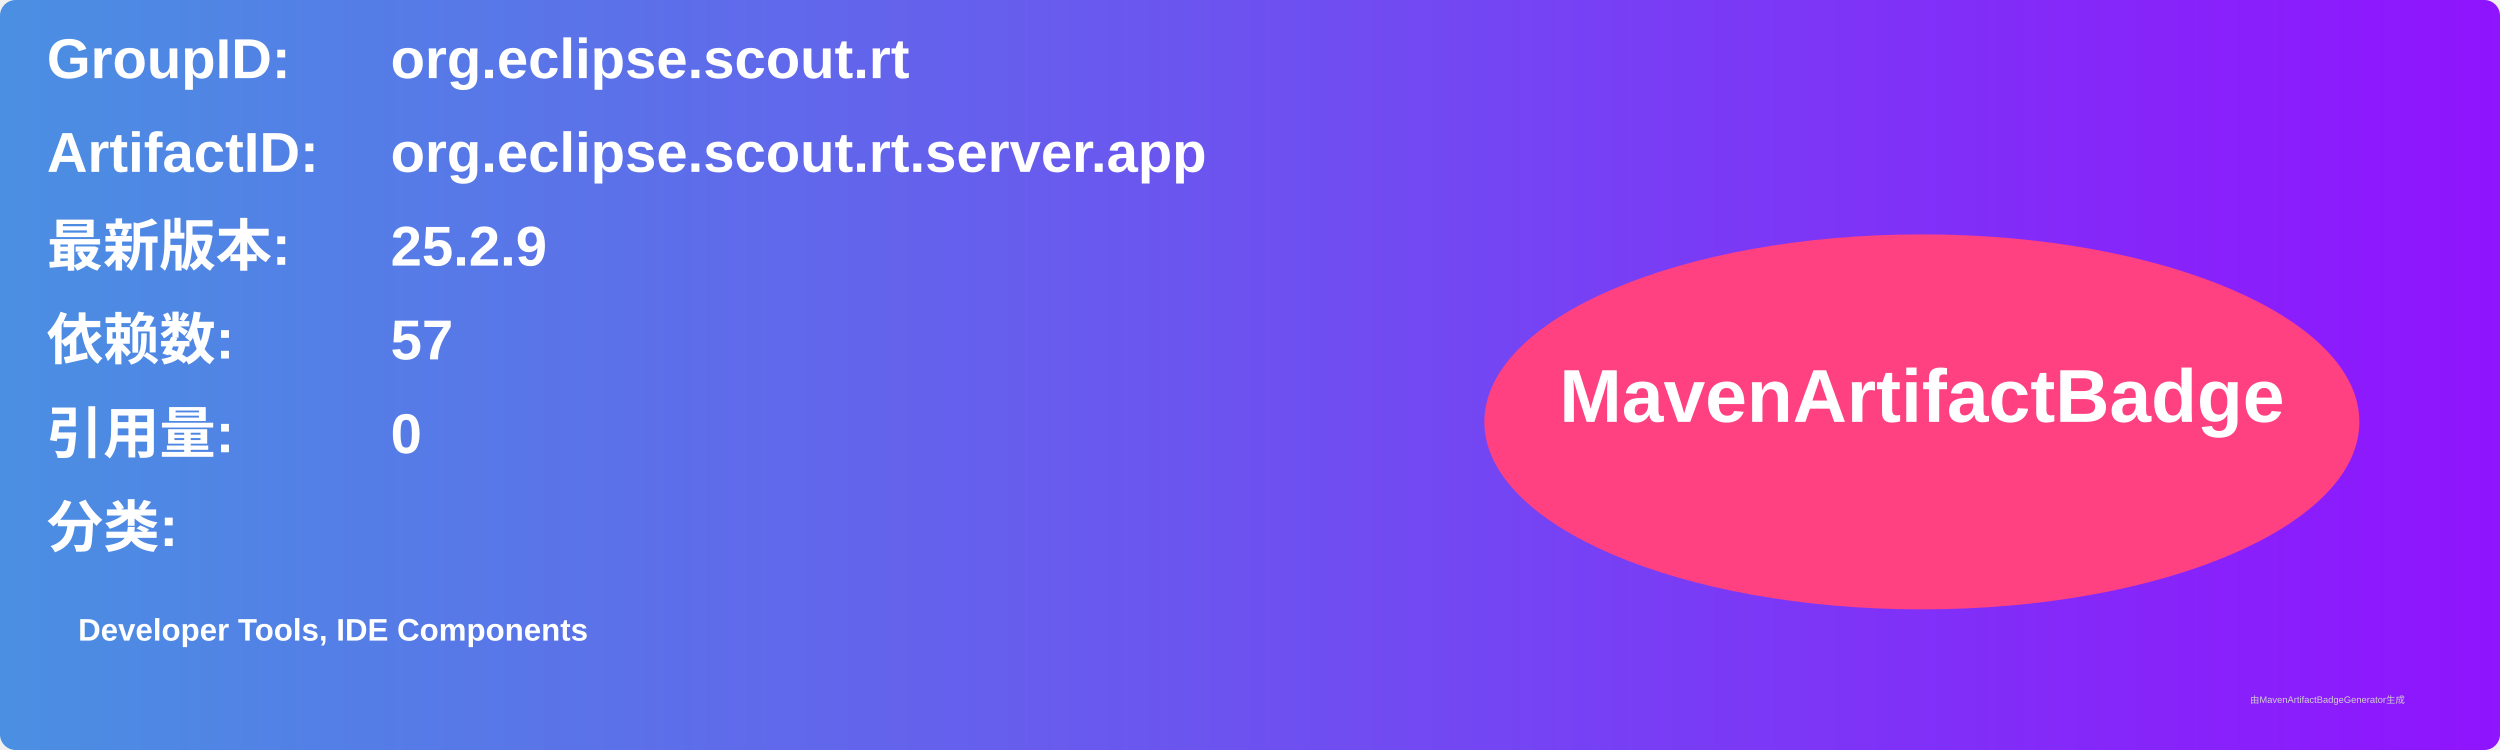
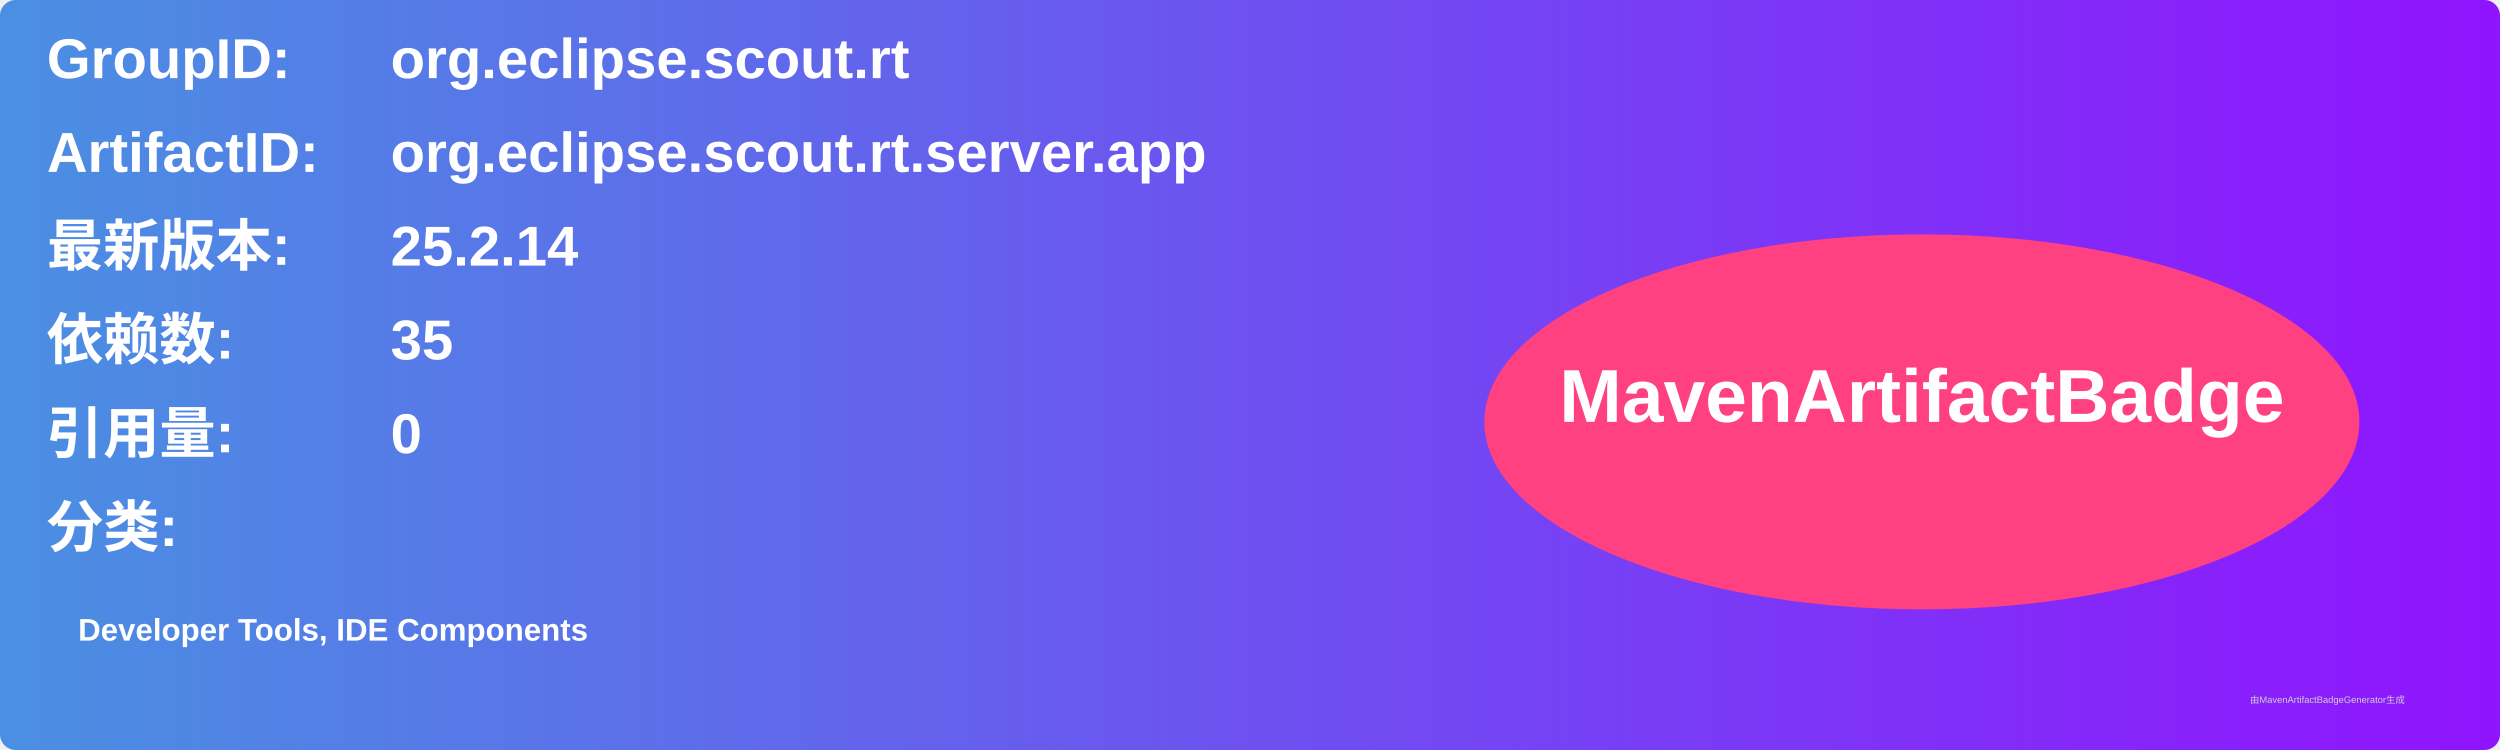
<svg xmlns="http://www.w3.org/2000/svg" width="800" height="240" viewBox="0 0 800 240">
  <linearGradient id="grad" x1="0%" y1="0%" x2="100%" y2="0%">
    <stop offset="0%" stop-color="#4a90e2" />
    <stop offset="100%" stop-color="#9013fe" />
  </linearGradient>
  <rect width="100%" height="100%" rx="5" ry="5" fill="url(#grad)" />
  <g transform="translate(15, 15)">
    <text x="0" y="10" font-family="Arial" font-size="18" fill="white" font-weight="bold" width="260">GroupID:</text>
    <text x="110" y="10" font-family="Arial" font-size="18" fill="white" font-weight="bold" width="460">org.eclipse.scout.rt</text>
    <text x="0" y="40" font-family="Arial" font-size="18" fill="white" font-weight="bold" width="260">ArtifactID:</text>
    <text x="110" y="40" font-family="Arial" font-size="18" fill="white" font-weight="bold" width="460">org.eclipse.scout.rt.server.app</text>
    <text x="0" y="70" font-family="Arial" font-size="18" fill="white" font-weight="bold">最新版本:</text>
    <text x="110" y="70" font-family="Arial" font-size="18" fill="white" font-weight="bold">
-       <tspan font-weight="bold">25.2.9</tspan>
+       <tspan font-weight="bold">25.2.14</tspan>
    </text>
    <text x="0" y="100" font-family="Arial" font-size="18" fill="white" font-weight="bold">依赖数: </text>
    <text x="110" y="100" font-family="Arial" font-size="18" fill="white">
-       <tspan font-weight="bold">57</tspan>
+       <tspan font-weight="bold">35</tspan>
    </text>
    <text x="0" y="130" font-family="Arial" font-size="18" fill="white" font-weight="bold">引用量: </text>
    <text x="110" y="130" font-family="Arial" font-size="18" fill="white">
      <tspan font-weight="bold">0</tspan>
    </text>
    <text x="0" y="160" font-family="Arial" font-size="18" fill="white" font-weight="bold">分类:</text>
    <text x="10" y="190" font-family="Arial" font-size="10" fill="white">
      <tspan font-weight="bold">Developer Tools, IDE Components</tspan>
    </text>
    <ellipse cx="600" cy="120" rx="140" ry="60" fill="#ff4081" />
    <text x="600" y="120" text-anchor="middle" font-family="Arial" font-size="24" fill="white" font-weight="bold">MavenArtifactBadge</text>
  </g>
  <text x="720" y="225" font-family="Arial" font-size="3" fill="#d0d0d0">由MavenArtifactBadgeGenerator生成</text>
</svg>
